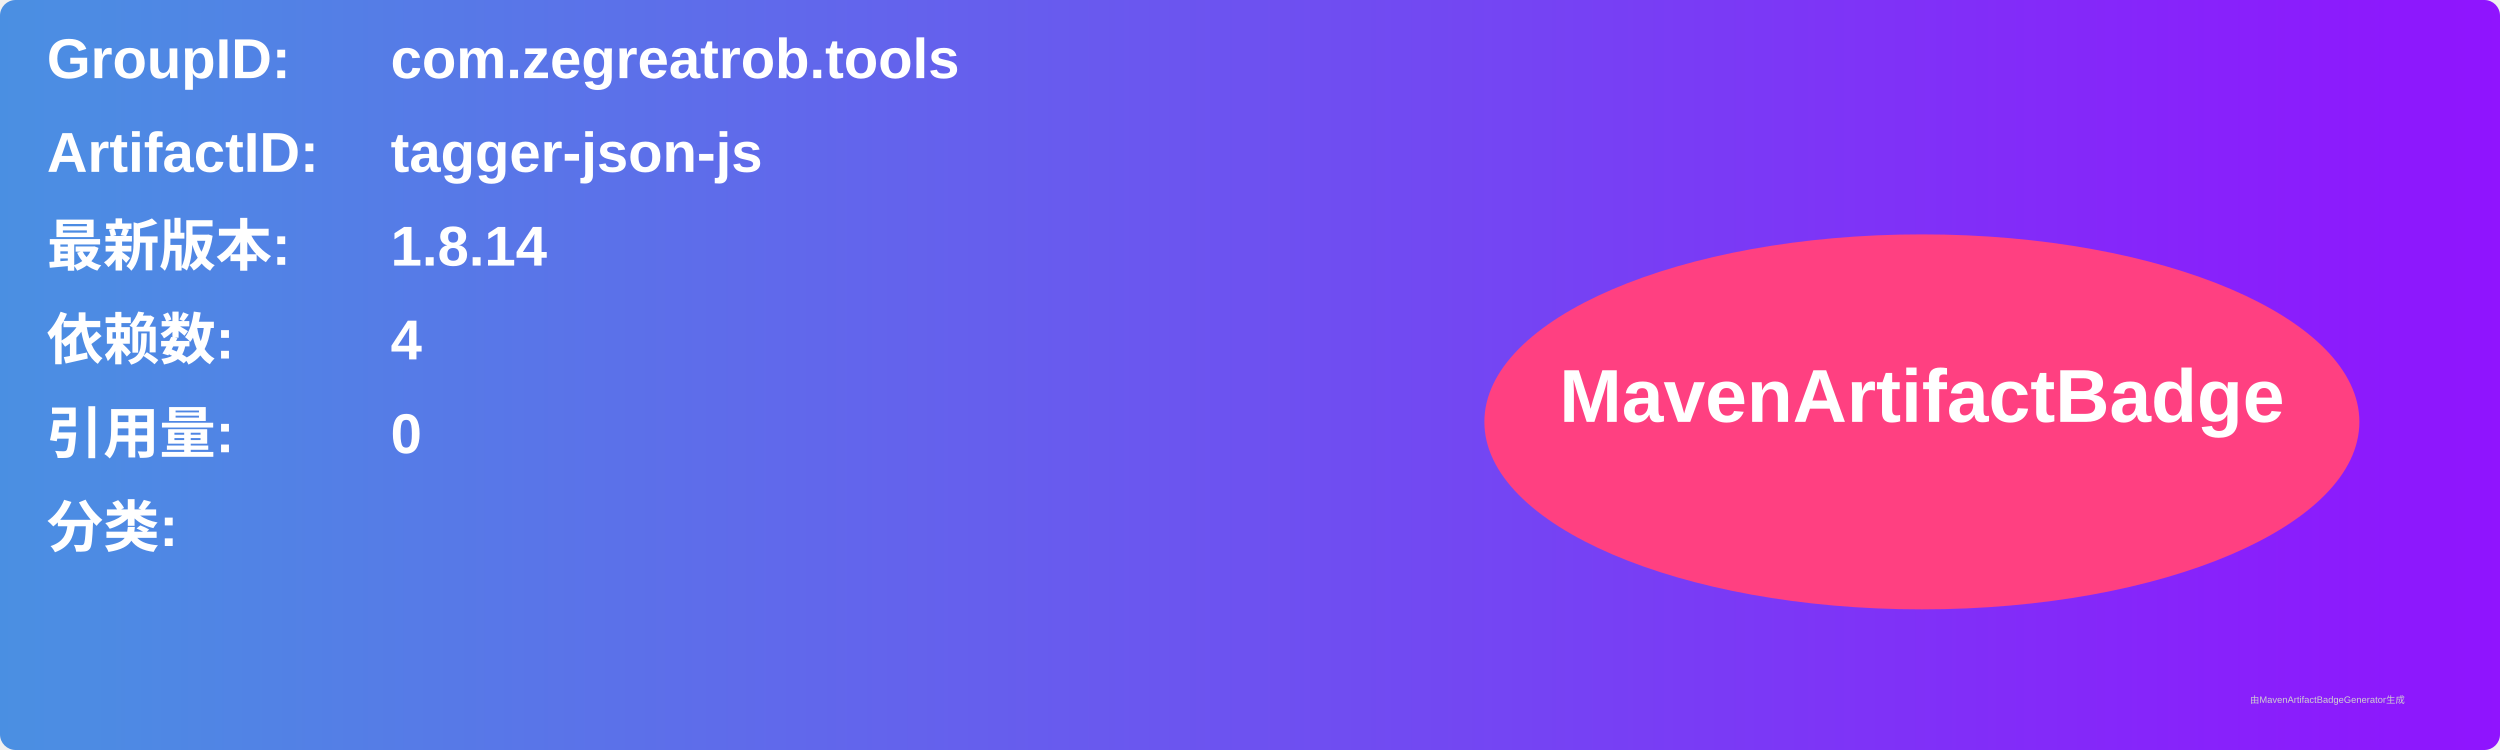
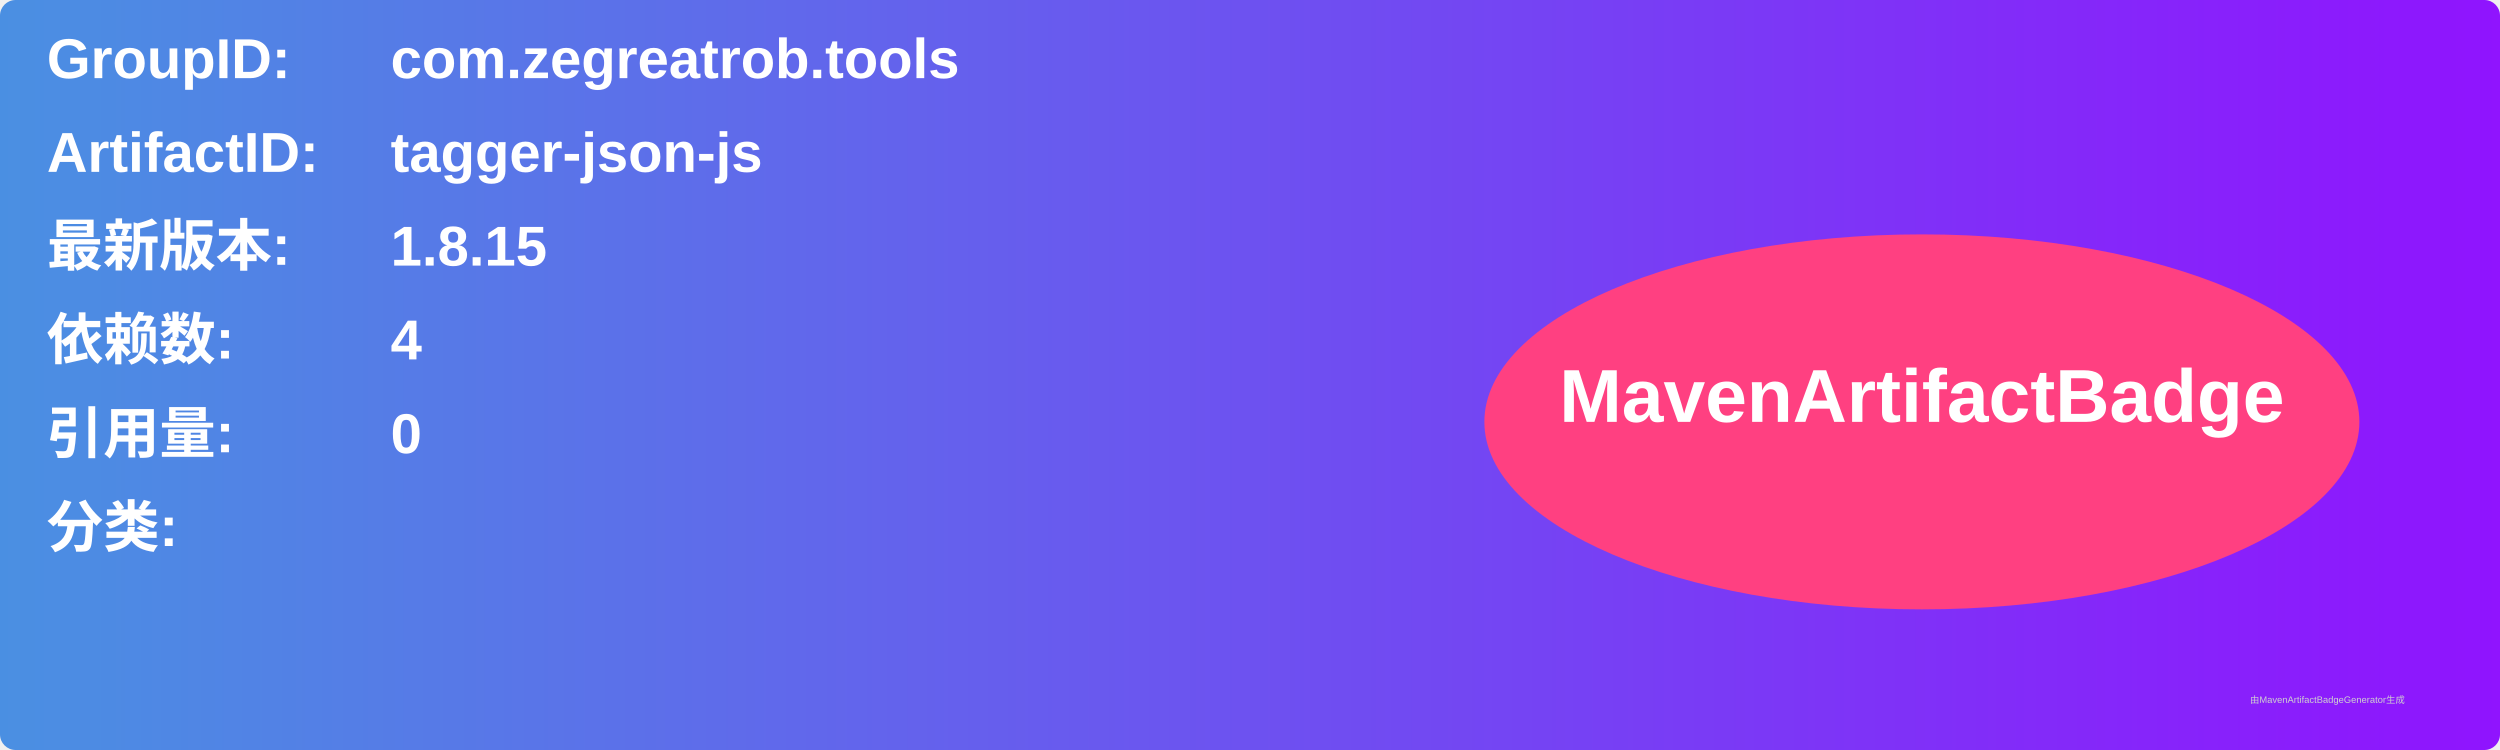
<svg xmlns="http://www.w3.org/2000/svg" width="800" height="240" viewBox="0 0 800 240">
  <linearGradient id="grad" x1="0%" y1="0%" x2="100%" y2="0%">
    <stop offset="0%" stop-color="#4a90e2" />
    <stop offset="100%" stop-color="#9013fe" />
  </linearGradient>
  <rect width="100%" height="100%" rx="5" ry="5" fill="url(#grad)" />
  <g transform="translate(15, 15)">
    <text x="0" y="10" font-family="Arial" font-size="18" fill="white" font-weight="bold" width="260">GroupID:</text>
    <text x="110" y="10" font-family="Arial" font-size="18" fill="white" font-weight="bold" width="460">com.zegreatrob.tools</text>
    <text x="0" y="40" font-family="Arial" font-size="18" fill="white" font-weight="bold" width="260">ArtifactID:</text>
    <text x="110" y="40" font-family="Arial" font-size="18" fill="white" font-weight="bold" width="460">tagger-json-js</text>
    <text x="0" y="70" font-family="Arial" font-size="18" fill="white" font-weight="bold">最新版本:</text>
    <text x="110" y="70" font-family="Arial" font-size="18" fill="white" font-weight="bold">
-       <tspan font-weight="bold">1.8.14</tspan>
+       <tspan font-weight="bold">1.8.15</tspan>
    </text>
    <text x="0" y="100" font-family="Arial" font-size="18" fill="white" font-weight="bold">依赖数: </text>
    <text x="110" y="100" font-family="Arial" font-size="18" fill="white">
      <tspan font-weight="bold">4</tspan>
    </text>
    <text x="0" y="130" font-family="Arial" font-size="18" fill="white" font-weight="bold">引用量: </text>
    <text x="110" y="130" font-family="Arial" font-size="18" fill="white">
      <tspan font-weight="bold">0</tspan>
    </text>
    <text x="0" y="160" font-family="Arial" font-size="18" fill="white" font-weight="bold">分类:</text>
    <text x="10" y="190" font-family="Arial" font-size="10" fill="white">
      <tspan font-weight="bold" />
    </text>
    <ellipse cx="600" cy="120" rx="140" ry="60" fill="#ff4081" />
    <text x="600" y="120" text-anchor="middle" font-family="Arial" font-size="24" fill="white" font-weight="bold">MavenArtifactBadge</text>
  </g>
  <text x="720" y="225" font-family="Arial" font-size="3" fill="#d0d0d0">由MavenArtifactBadgeGenerator生成</text>
</svg>
